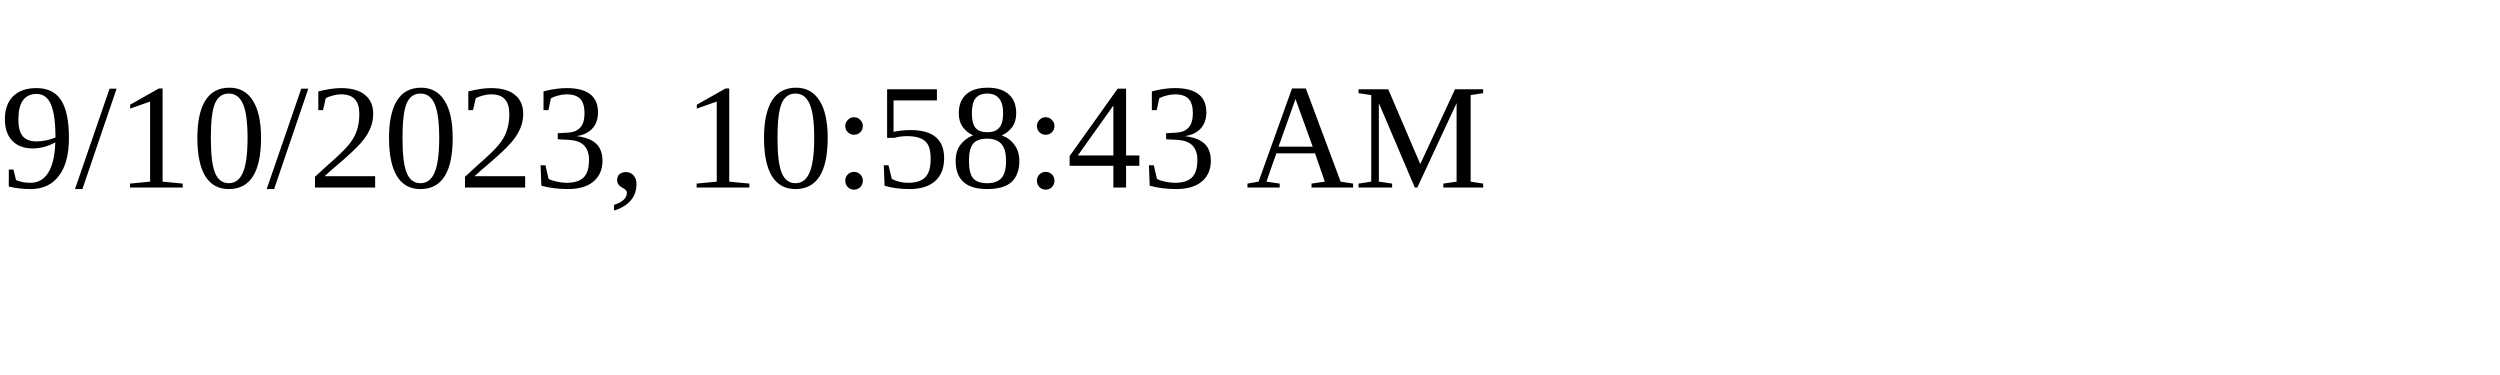
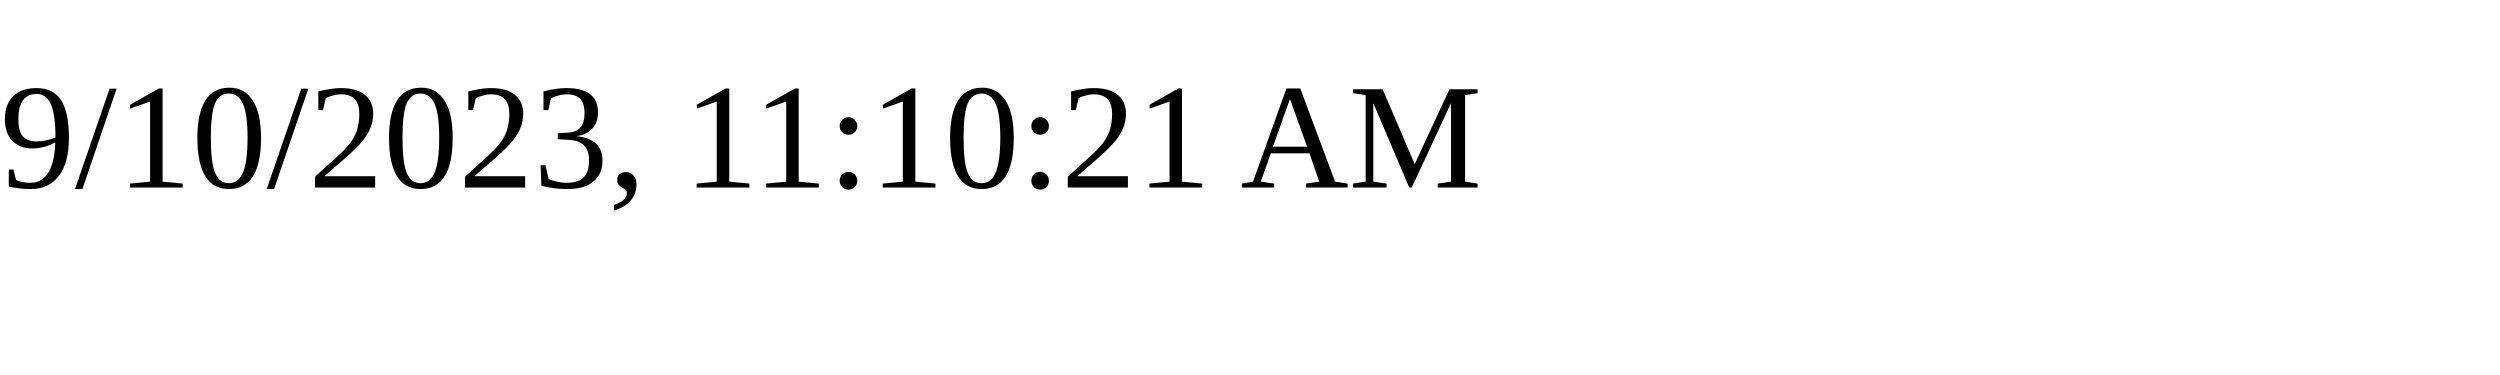
<svg xmlns="http://www.w3.org/2000/svg" height="30" width="200">
-   <text x="0" y="15">9/10/2023, 10:58:43 AM</text>
+   <text x="0" y="15">9/10/2023, 11:10:21 AM</text>
</svg>
